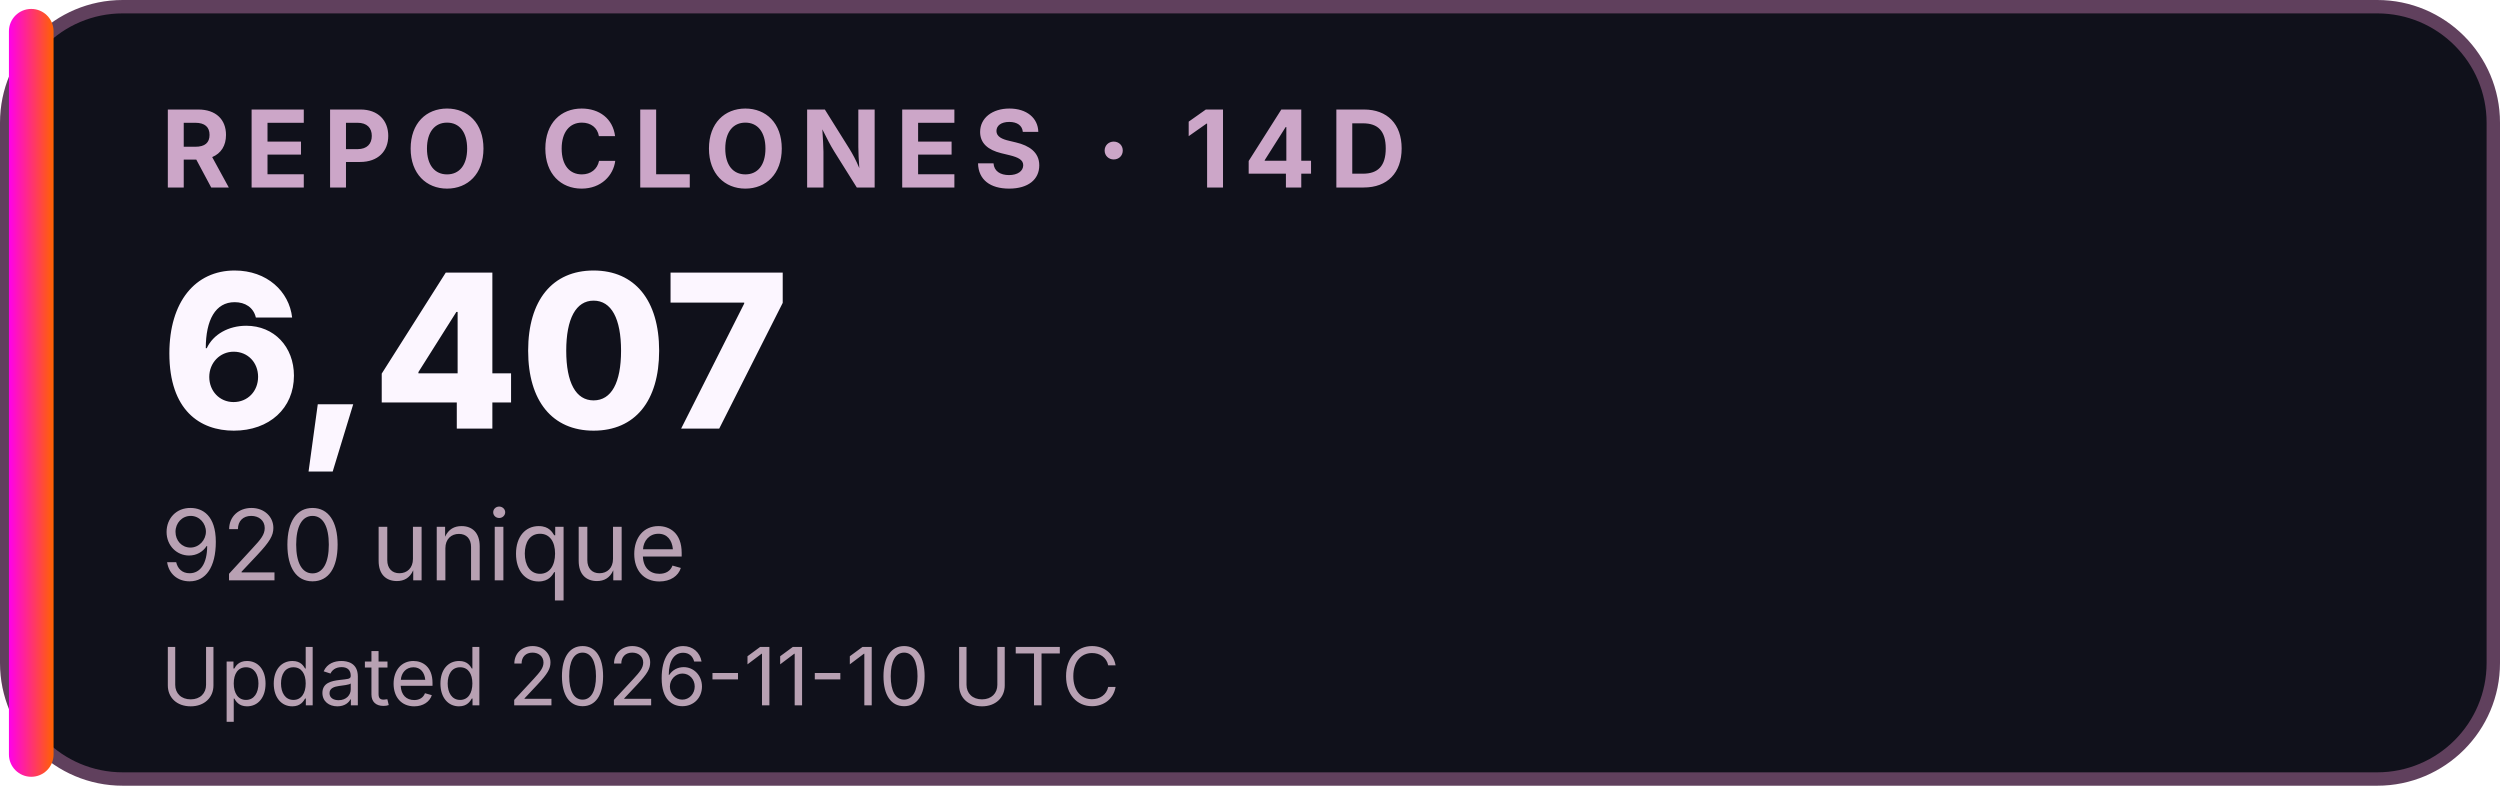
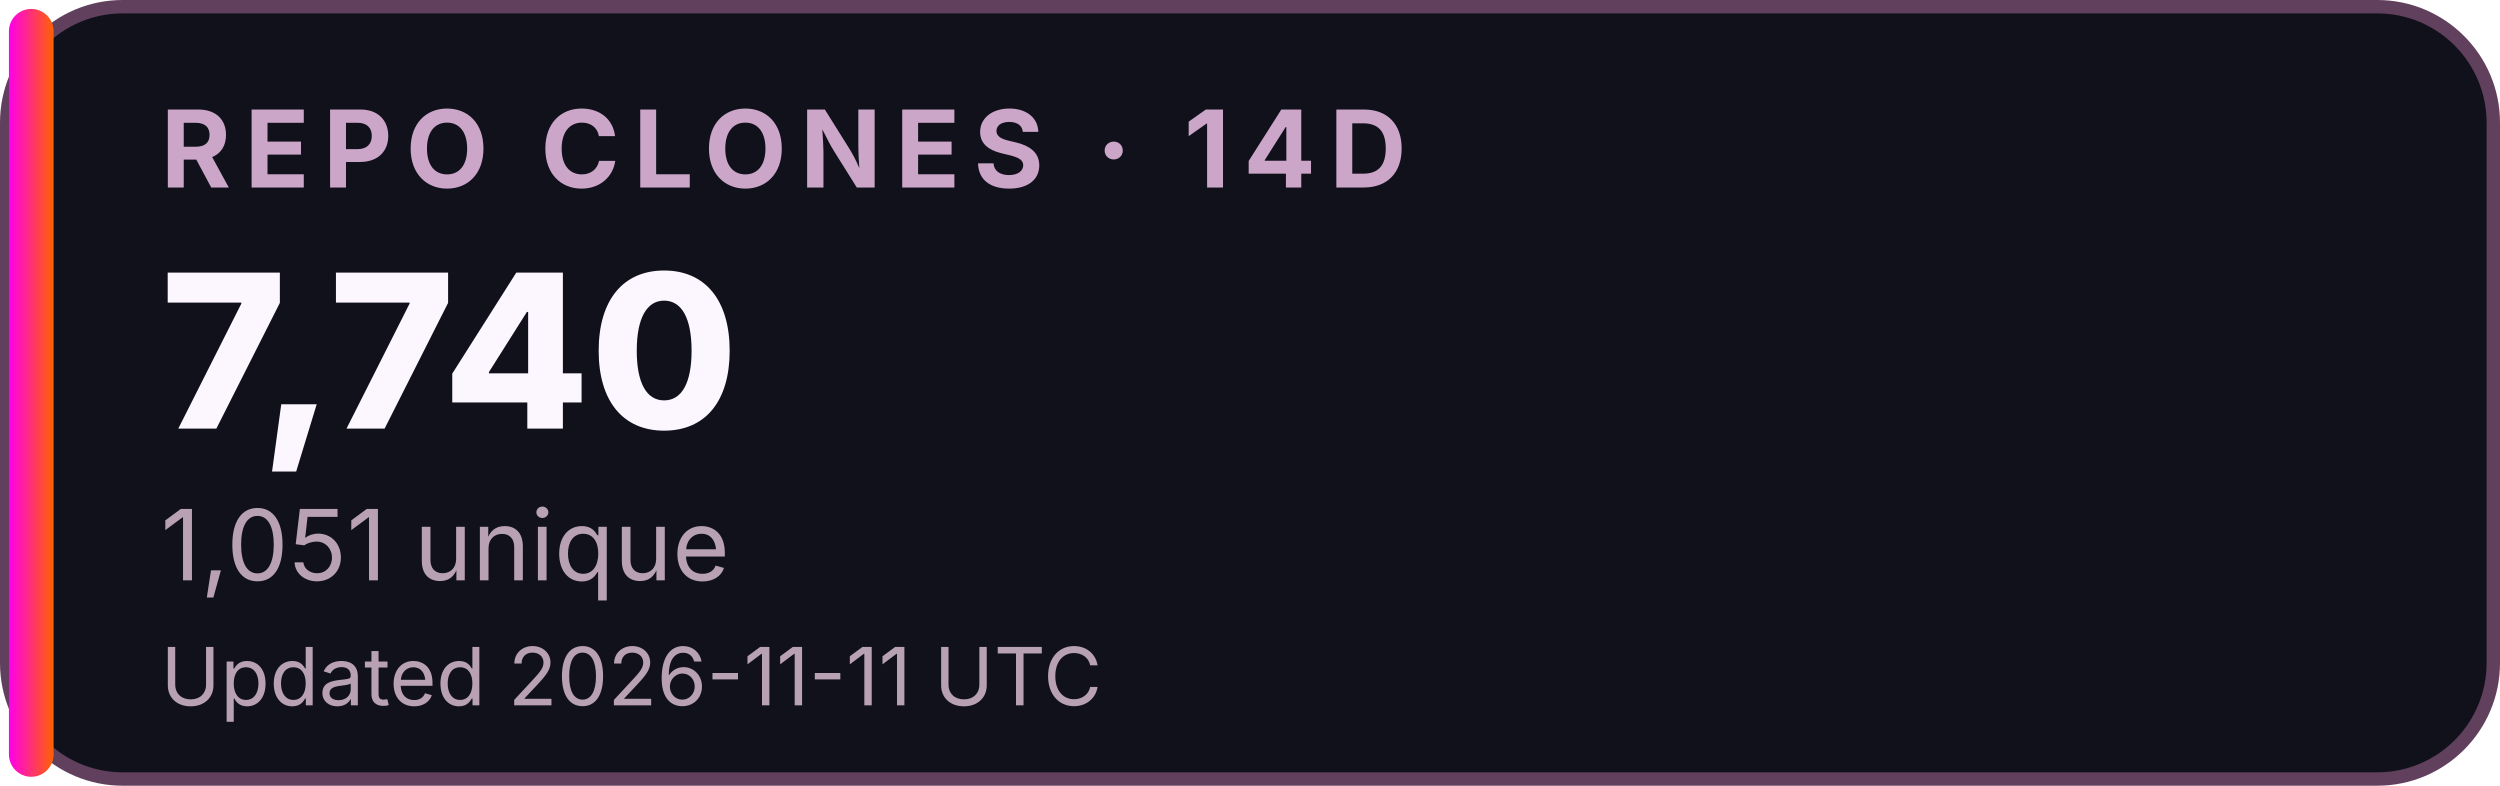
<svg xmlns="http://www.w3.org/2000/svg" width="280" height="88" viewBox="0 0 280 88" role="img" aria-labelledby="title desc">
  <defs>
    <linearGradient id="accent">
      <stop stop-color="#FF00EA" />
      <stop offset="1" stop-color="#FF6200" />
    </linearGradient>
  </defs>
  <rect x="0.75" y="0.75" width="278.5" height="86.5" rx="13" fill="#10111B" stroke="#60405D" stroke-width="1.5" />
  <rect x="1" y="1" width="5" height="86" rx="2.5" fill="url(#accent)" />
  <g font-family="Inter,Segoe UI,Arial,sans-serif">
    <text x="18" y="21" font-size="12" font-weight="700" letter-spacing="1.5" fill="#CCA6C8">REPO CLONES · 14D</text>
-     <text x="18" y="48" font-size="24" font-weight="800" fill="#FCF6FF">6,407</text>
-     <text x="18" y="65" font-size="11" fill="#B8A1B3">920 unique</text>
-     <text x="18" y="79" font-size="9" fill="#B8A1B3">Updated 2026-11-10 UTC</text>
+     <text x="18" y="48" font-size="24" font-weight="800" fill="#FCF6FF">7,740</text>
+     <text x="18" y="65" font-size="11" fill="#B8A1B3">1,051 unique</text>
+     <text x="18" y="79" font-size="9" fill="#B8A1B3">Updated 2026-11-11 UTC</text>
  </g>
</svg>
